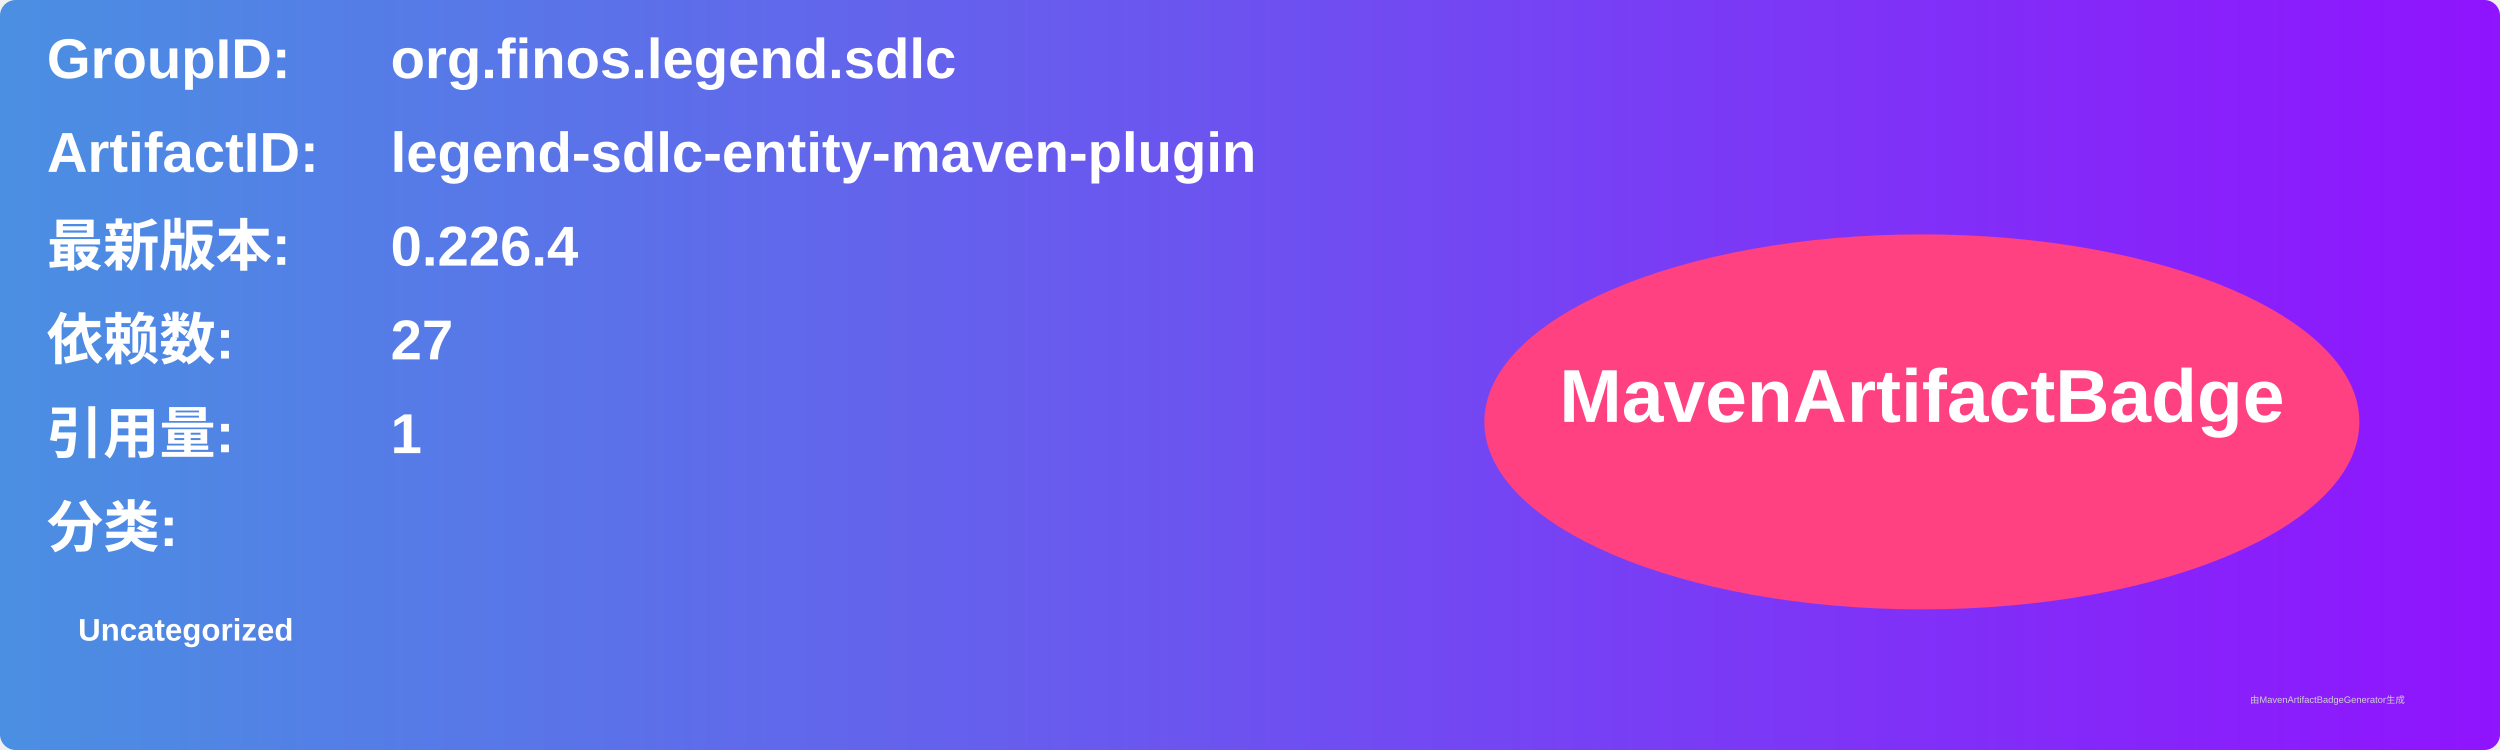
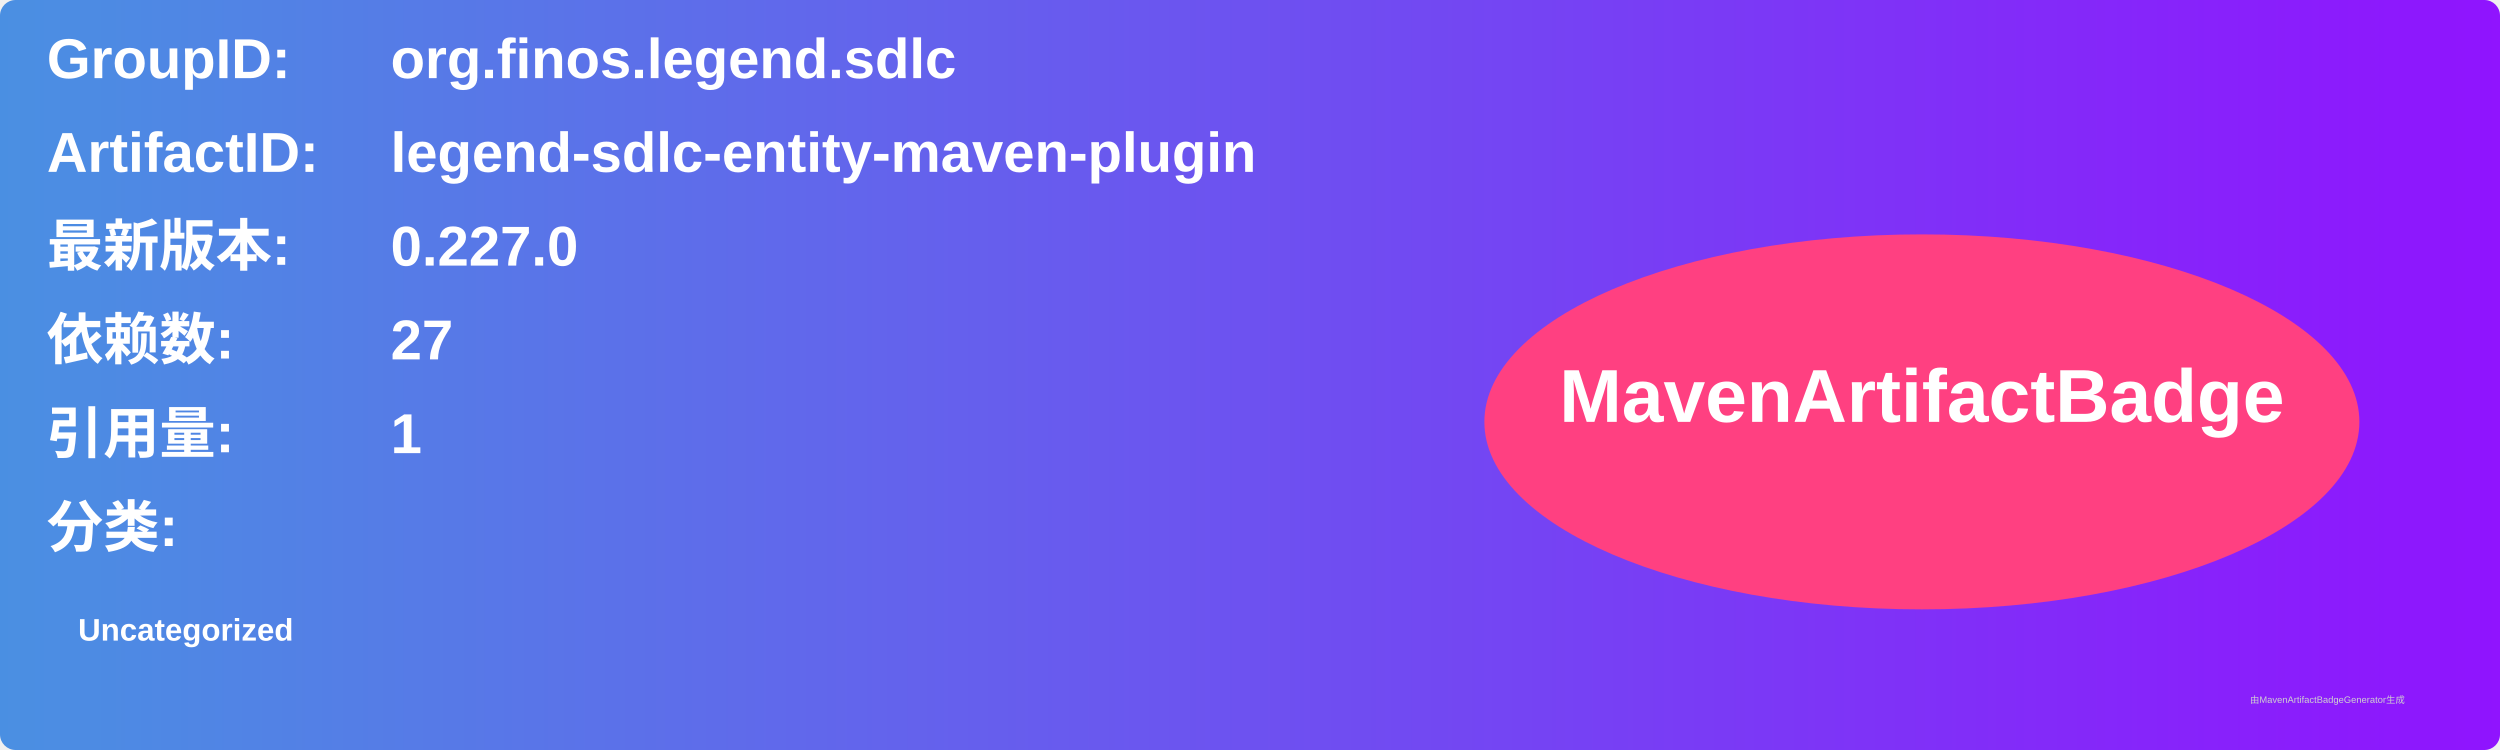
<svg xmlns="http://www.w3.org/2000/svg" width="800" height="240" viewBox="0 0 800 240">
  <linearGradient id="grad" x1="0%" y1="0%" x2="100%" y2="0%">
    <stop offset="0%" stop-color="#4a90e2" />
    <stop offset="100%" stop-color="#9013fe" />
  </linearGradient>
  <rect width="100%" height="100%" rx="5" ry="5" fill="url(#grad)" />
  <g transform="translate(15, 15)">
    <text x="0" y="10" font-family="Arial" font-size="18" fill="white" font-weight="bold" width="260">GroupID:</text>
    <text x="110" y="10" font-family="Arial" font-size="18" fill="white" font-weight="bold" width="460">org.finos.legend.sdlc</text>
    <text x="0" y="40" font-family="Arial" font-size="18" fill="white" font-weight="bold" width="260">ArtifactID:</text>
    <text x="110" y="40" font-family="Arial" font-size="18" fill="white" font-weight="bold" width="460">legend-sdlc-entity-maven-plugin</text>
    <text x="0" y="70" font-family="Arial" font-size="18" fill="white" font-weight="bold">最新版本:</text>
    <text x="110" y="70" font-family="Arial" font-size="18" fill="white" font-weight="bold">
-       <tspan font-weight="bold">0.226.4</tspan>
+       <tspan font-weight="bold">0.227.0</tspan>
    </text>
    <text x="0" y="100" font-family="Arial" font-size="18" fill="white" font-weight="bold">依赖数: </text>
    <text x="110" y="100" font-family="Arial" font-size="18" fill="white">
      <tspan font-weight="bold">27</tspan>
    </text>
    <text x="0" y="130" font-family="Arial" font-size="18" fill="white" font-weight="bold">引用量: </text>
    <text x="110" y="130" font-family="Arial" font-size="18" fill="white">
      <tspan font-weight="bold">1</tspan>
    </text>
    <text x="0" y="160" font-family="Arial" font-size="18" fill="white" font-weight="bold">分类:</text>
    <text x="10" y="190" font-family="Arial" font-size="10" fill="white">
      <tspan font-weight="bold">Uncategorized</tspan>
    </text>
    <ellipse cx="600" cy="120" rx="140" ry="60" fill="#ff4081" />
    <text x="600" y="120" text-anchor="middle" font-family="Arial" font-size="24" fill="white" font-weight="bold">MavenArtifactBadge</text>
  </g>
  <text x="720" y="225" font-family="Arial" font-size="3" fill="#d0d0d0">由MavenArtifactBadgeGenerator生成</text>
</svg>
